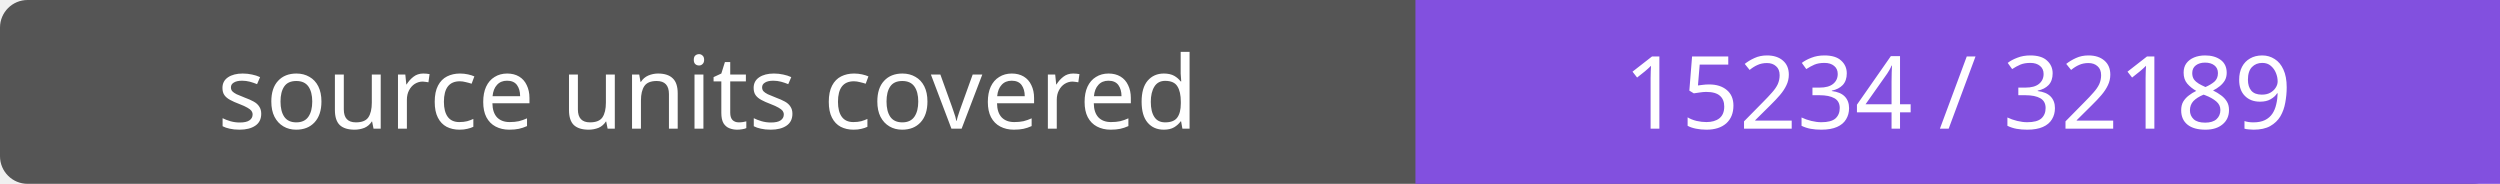
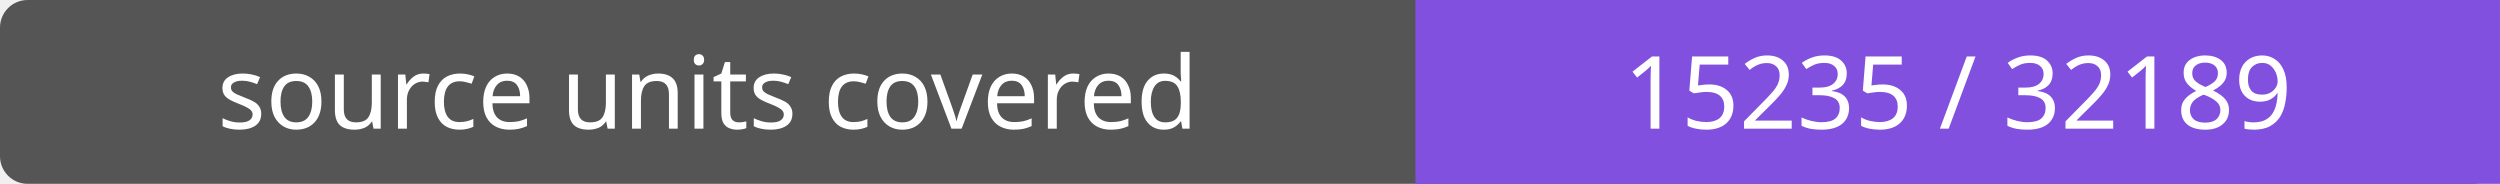
- <svg xmlns="http://www.w3.org/2000/svg" width="272" height="20" role="img" aria-label="source units covered: 15234 / 32189">
+ <svg xmlns="http://www.w3.org/2000/svg" width="272" height="20" role="img" aria-label="source units covered: 15235 / 32189">
  <rect width="272" height="20" rx="3" fill="#555" />
  <path fill="#8250df" d="M154 0h118v20H154z" />
  <g fill="#fff" text-anchor="middle" font-family="Verdana,sans-serif" font-size="11">
    <text x="77.0" y="14">source units covered</text>
-     <text x="213.0" y="14">15234 / 32189</text>
+     <text x="213.0" y="14">15235 / 32189</text>
  </g>
</svg>
